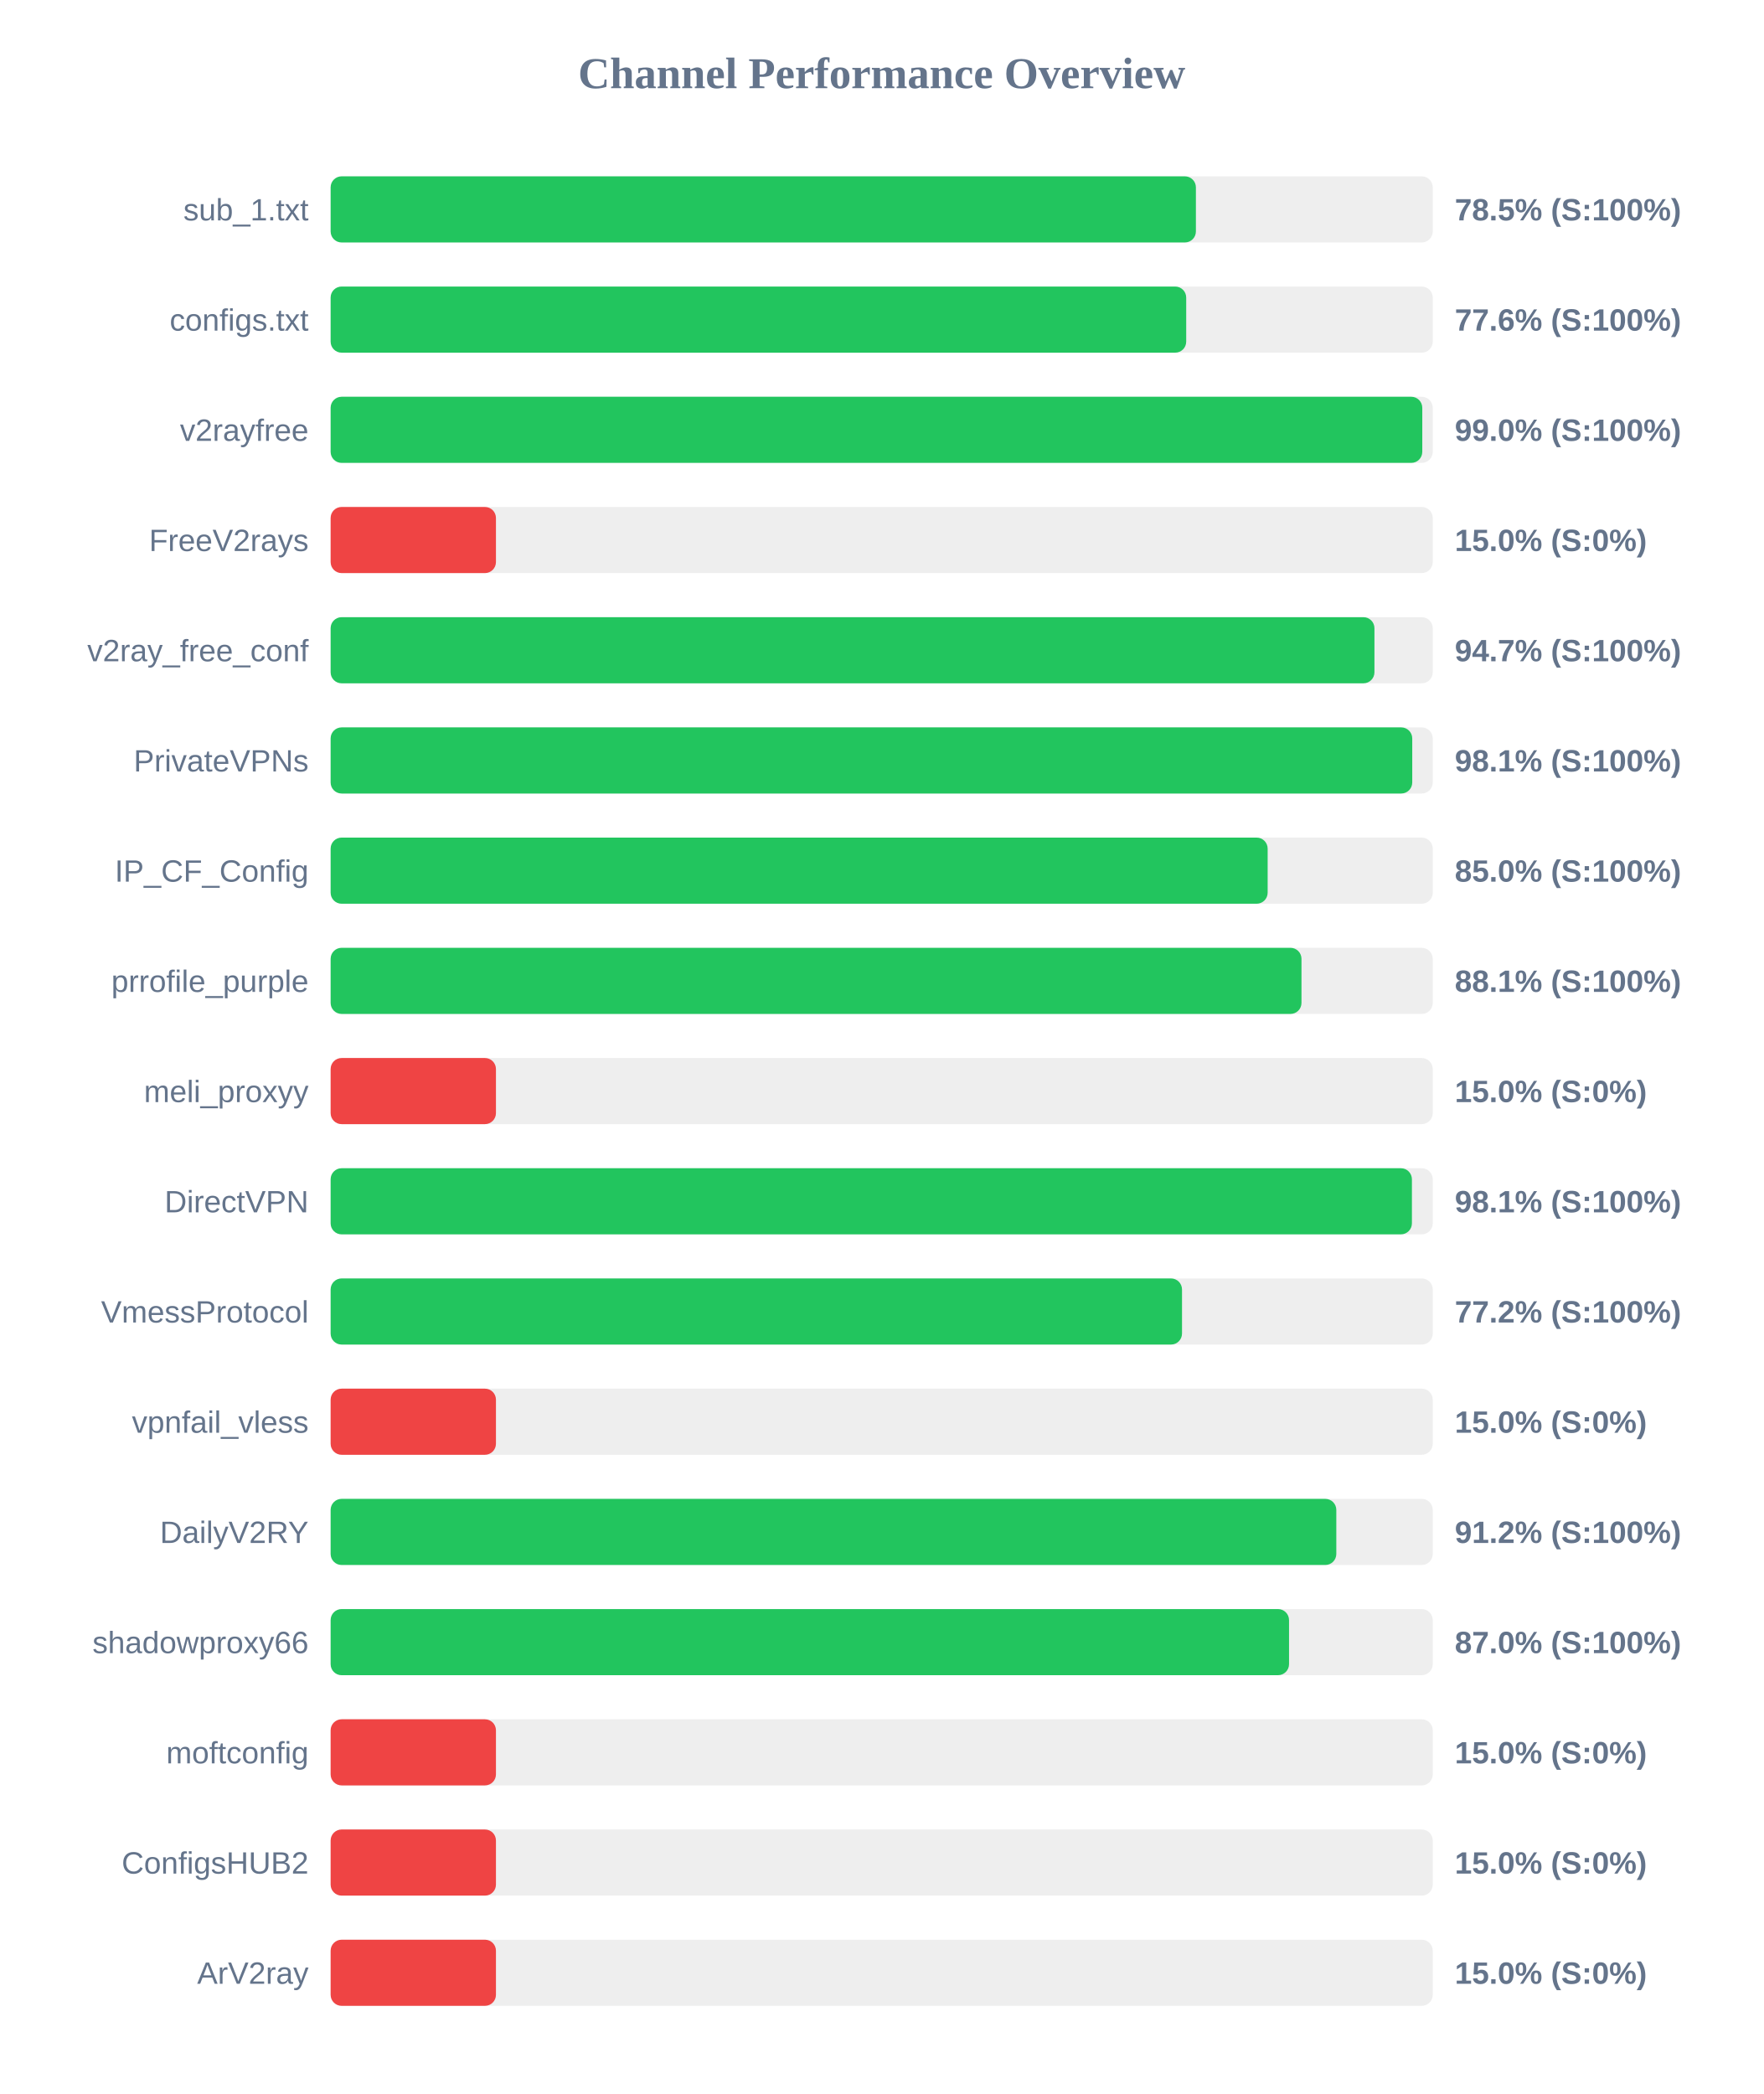
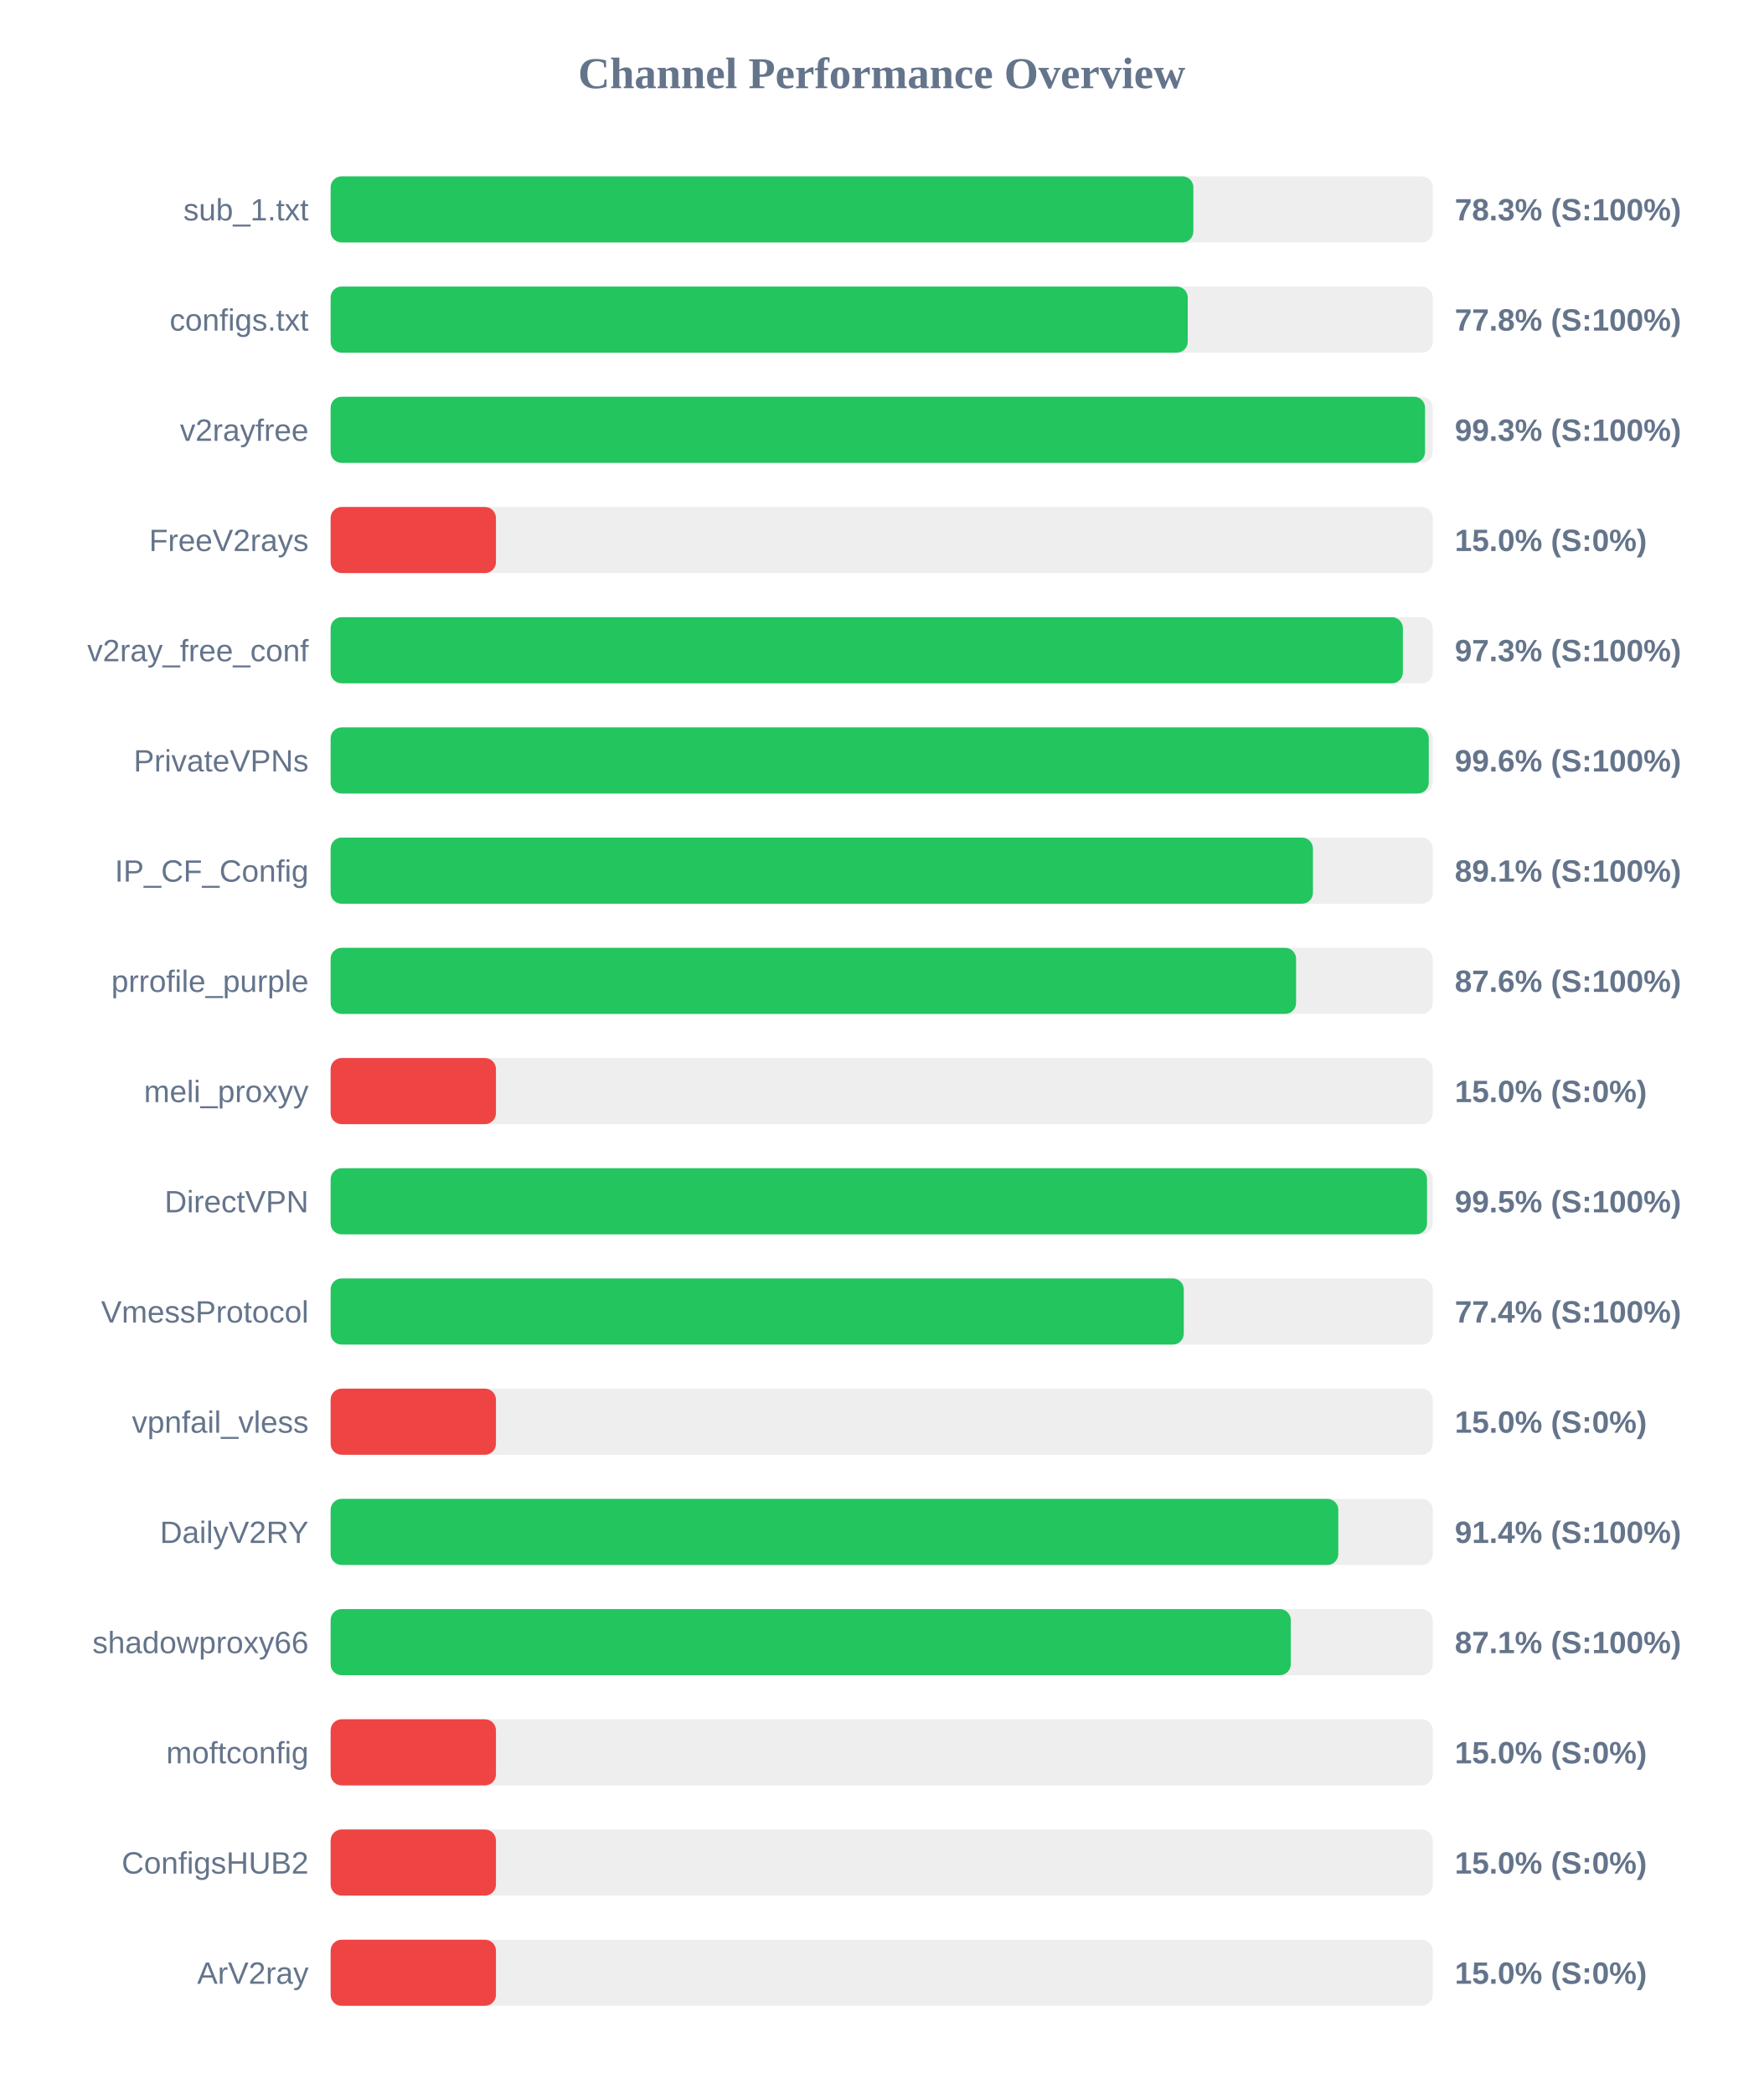
<svg xmlns="http://www.w3.org/2000/svg" width="800" height="950" version="1.1">
  <style>
        .row { font: 14px Arial; fill: #64748b; }
        .score { font: bold 14px Arial; fill: #64748b; }
    </style>
  <text x="400" y="40" text-anchor="middle" font-size="20px" font-weight="bold" fill="#64748b">Channel Performance Overview</text>
  <rect x="150" y="80" width="500" height="30" fill="#eee" rx="5" />
-   <rect x="150" y="80" width="392.55" height="30" fill="#22c55e" rx="5" />
+   <rect x="150" y="80" width="391.4" height="30" fill="#22c55e" rx="5" />
  <text x="140" y="100" text-anchor="end" class="row">sub_1.txt</text>
-   <text x="660" y="100" text-anchor="start" class="score">78.5% (S:100%)</text>
+   <text x="660" y="100" text-anchor="start" class="score">78.3% (S:100%)</text>
  <rect x="150" y="130" width="500" height="30" fill="#eee" rx="5" />
-   <rect x="150" y="130" width="388.15" height="30" fill="#22c55e" rx="5" />
+   <rect x="150" y="130" width="388.85" height="30" fill="#22c55e" rx="5" />
  <text x="140" y="150" text-anchor="end" class="row">configs.txt</text>
-   <text x="660" y="150" text-anchor="start" class="score">77.6% (S:100%)</text>
+   <text x="660" y="150" text-anchor="start" class="score">77.8% (S:100%)</text>
  <rect x="150" y="180" width="500" height="30" fill="#eee" rx="5" />
-   <rect x="150" y="180" width="495.25" height="30" fill="#22c55e" rx="5" />
+   <rect x="150" y="180" width="496.5" height="30" fill="#22c55e" rx="5" />
  <text x="140" y="200" text-anchor="end" class="row">v2rayfree</text>
-   <text x="660" y="200" text-anchor="start" class="score">99.0% (S:100%)</text>
+   <text x="660" y="200" text-anchor="start" class="score">99.3% (S:100%)</text>
  <rect x="150" y="230" width="500" height="30" fill="#eee" rx="5" />
  <rect x="150" y="230" width="75.0" height="30" fill="#ef4444" rx="5" />
  <text x="140" y="250" text-anchor="end" class="row">FreeV2rays</text>
  <text x="660" y="250" text-anchor="start" class="score">15.0% (S:0%)</text>
  <rect x="150" y="280" width="500" height="30" fill="#eee" rx="5" />
-   <rect x="150" y="280" width="473.55" height="30" fill="#22c55e" rx="5" />
+   <rect x="150" y="280" width="486.45" height="30" fill="#22c55e" rx="5" />
  <text x="140" y="300" text-anchor="end" class="row">v2ray_free_conf</text>
-   <text x="660" y="300" text-anchor="start" class="score">94.7% (S:100%)</text>
+   <text x="660" y="300" text-anchor="start" class="score">97.3% (S:100%)</text>
  <rect x="150" y="330" width="500" height="30" fill="#eee" rx="5" />
-   <rect x="150" y="330" width="490.7" height="30" fill="#22c55e" rx="5" />
+   <rect x="150" y="330" width="498.2" height="30" fill="#22c55e" rx="5" />
  <text x="140" y="350" text-anchor="end" class="row">PrivateVPNs</text>
-   <text x="660" y="350" text-anchor="start" class="score">98.1% (S:100%)</text>
+   <text x="660" y="350" text-anchor="start" class="score">99.6% (S:100%)</text>
  <rect x="150" y="380" width="500" height="30" fill="#eee" rx="5" />
-   <rect x="150" y="380" width="425.1" height="30" fill="#22c55e" rx="5" />
+   <rect x="150" y="380" width="445.65" height="30" fill="#22c55e" rx="5" />
  <text x="140" y="400" text-anchor="end" class="row">IP_CF_Config</text>
-   <text x="660" y="400" text-anchor="start" class="score">85.0% (S:100%)</text>
+   <text x="660" y="400" text-anchor="start" class="score">89.1% (S:100%)</text>
  <rect x="150" y="430" width="500" height="30" fill="#eee" rx="5" />
-   <rect x="150" y="430" width="440.45" height="30" fill="#22c55e" rx="5" />
+   <rect x="150" y="430" width="438.0" height="30" fill="#22c55e" rx="5" />
  <text x="140" y="450" text-anchor="end" class="row">prrofile_purple</text>
-   <text x="660" y="450" text-anchor="start" class="score">88.1% (S:100%)</text>
+   <text x="660" y="450" text-anchor="start" class="score">87.6% (S:100%)</text>
  <rect x="150" y="480" width="500" height="30" fill="#eee" rx="5" />
  <rect x="150" y="480" width="75.0" height="30" fill="#ef4444" rx="5" />
  <text x="140" y="500" text-anchor="end" class="row">meli_proxyy</text>
  <text x="660" y="500" text-anchor="start" class="score">15.0% (S:0%)</text>
  <rect x="150" y="530" width="500" height="30" fill="#eee" rx="5" />
-   <rect x="150" y="530" width="490.55" height="30" fill="#22c55e" rx="5" />
+   <rect x="150" y="530" width="497.4" height="30" fill="#22c55e" rx="5" />
  <text x="140" y="550" text-anchor="end" class="row">DirectVPN</text>
-   <text x="660" y="550" text-anchor="start" class="score">98.1% (S:100%)</text>
+   <text x="660" y="550" text-anchor="start" class="score">99.5% (S:100%)</text>
  <rect x="150" y="580" width="500" height="30" fill="#eee" rx="5" />
-   <rect x="150" y="580" width="386.25" height="30" fill="#22c55e" rx="5" />
+   <rect x="150" y="580" width="387.05" height="30" fill="#22c55e" rx="5" />
  <text x="140" y="600" text-anchor="end" class="row">VmessProtocol</text>
-   <text x="660" y="600" text-anchor="start" class="score">77.2% (S:100%)</text>
+   <text x="660" y="600" text-anchor="start" class="score">77.4% (S:100%)</text>
  <rect x="150" y="630" width="500" height="30" fill="#eee" rx="5" />
  <rect x="150" y="630" width="75.0" height="30" fill="#ef4444" rx="5" />
  <text x="140" y="650" text-anchor="end" class="row">vpnfail_vless</text>
  <text x="660" y="650" text-anchor="start" class="score">15.0% (S:0%)</text>
  <rect x="150" y="680" width="500" height="30" fill="#eee" rx="5" />
-   <rect x="150" y="680" width="456.25" height="30" fill="#22c55e" rx="5" />
+   <rect x="150" y="680" width="457.15" height="30" fill="#22c55e" rx="5" />
  <text x="140" y="700" text-anchor="end" class="row">DailyV2RY</text>
-   <text x="660" y="700" text-anchor="start" class="score">91.2% (S:100%)</text>
+   <text x="660" y="700" text-anchor="start" class="score">91.4% (S:100%)</text>
  <rect x="150" y="730" width="500" height="30" fill="#eee" rx="5" />
-   <rect x="150" y="730" width="434.8" height="30" fill="#22c55e" rx="5" />
+   <rect x="150" y="730" width="435.6" height="30" fill="#22c55e" rx="5" />
  <text x="140" y="750" text-anchor="end" class="row">shadowproxy66</text>
-   <text x="660" y="750" text-anchor="start" class="score">87.0% (S:100%)</text>
+   <text x="660" y="750" text-anchor="start" class="score">87.1% (S:100%)</text>
  <rect x="150" y="780" width="500" height="30" fill="#eee" rx="5" />
  <rect x="150" y="780" width="75.0" height="30" fill="#ef4444" rx="5" />
  <text x="140" y="800" text-anchor="end" class="row">moftconfig</text>
  <text x="660" y="800" text-anchor="start" class="score">15.0% (S:0%)</text>
  <rect x="150" y="830" width="500" height="30" fill="#eee" rx="5" />
  <rect x="150" y="830" width="75.0" height="30" fill="#ef4444" rx="5" />
  <text x="140" y="850" text-anchor="end" class="row">ConfigsHUB2</text>
  <text x="660" y="850" text-anchor="start" class="score">15.0% (S:0%)</text>
  <rect x="150" y="880" width="500" height="30" fill="#eee" rx="5" />
  <rect x="150" y="880" width="75.0" height="30" fill="#ef4444" rx="5" />
  <text x="140" y="900" text-anchor="end" class="row">ArV2ray</text>
  <text x="660" y="900" text-anchor="start" class="score">15.0% (S:0%)</text>
</svg>
